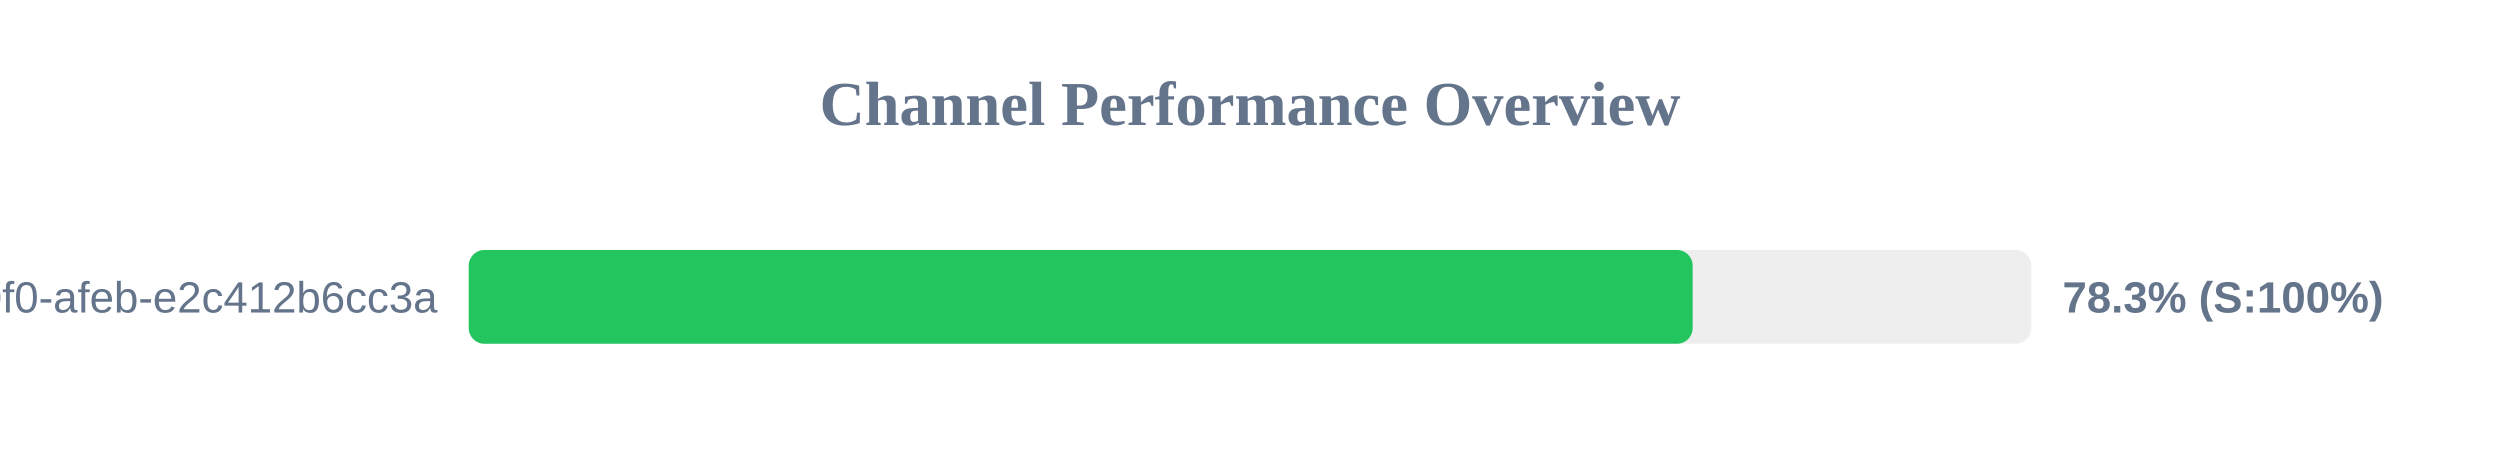
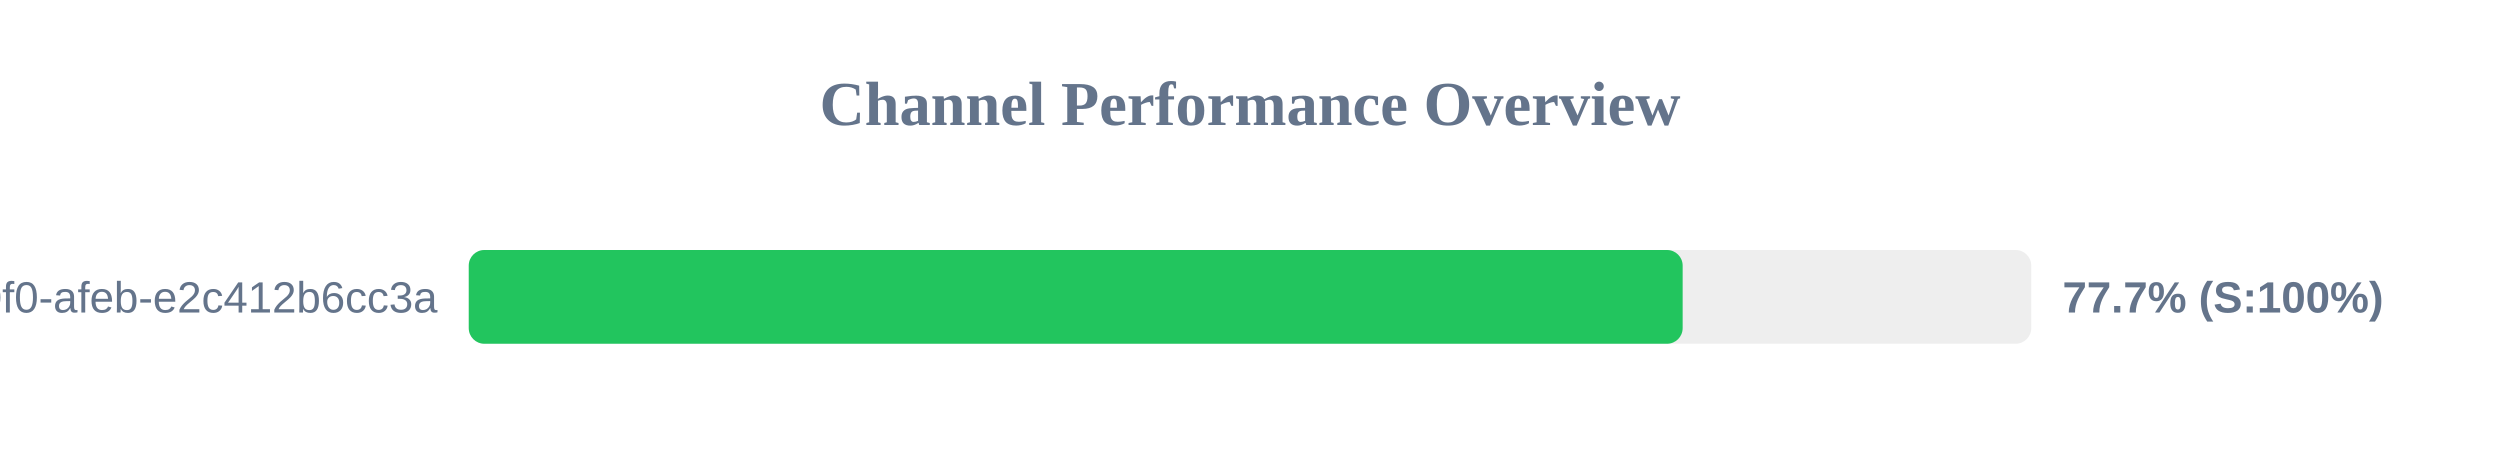
<svg xmlns="http://www.w3.org/2000/svg" width="800" height="150" version="1.1">
  <style>
        .row { font: 14px Arial; fill: #64748b; }
        .score { font: bold 14px Arial; fill: #64748b; }
    </style>
  <text x="400" y="40" text-anchor="middle" font-size="20px" font-weight="bold" fill="#64748b">Channel Performance Overview</text>
  <rect x="150" y="80" width="500" height="30" fill="#eee" rx="5" />
-   <rect x="150" y="80" width="391.65" height="30" fill="#22c55e" rx="5" />
+   <rect x="150" y="80" width="388.45" height="30" fill="#22c55e" rx="5" />
  <text x="140" y="100" text-anchor="end" class="row">?uuid=c6e02cd8-ce11-40f0-afeb-e2c412b6cc3a</text>
-   <text x="660" y="100" text-anchor="start" class="score">78.3% (S:100%)</text>
+   <text x="660" y="100" text-anchor="start" class="score">77.7% (S:100%)</text>
</svg>
